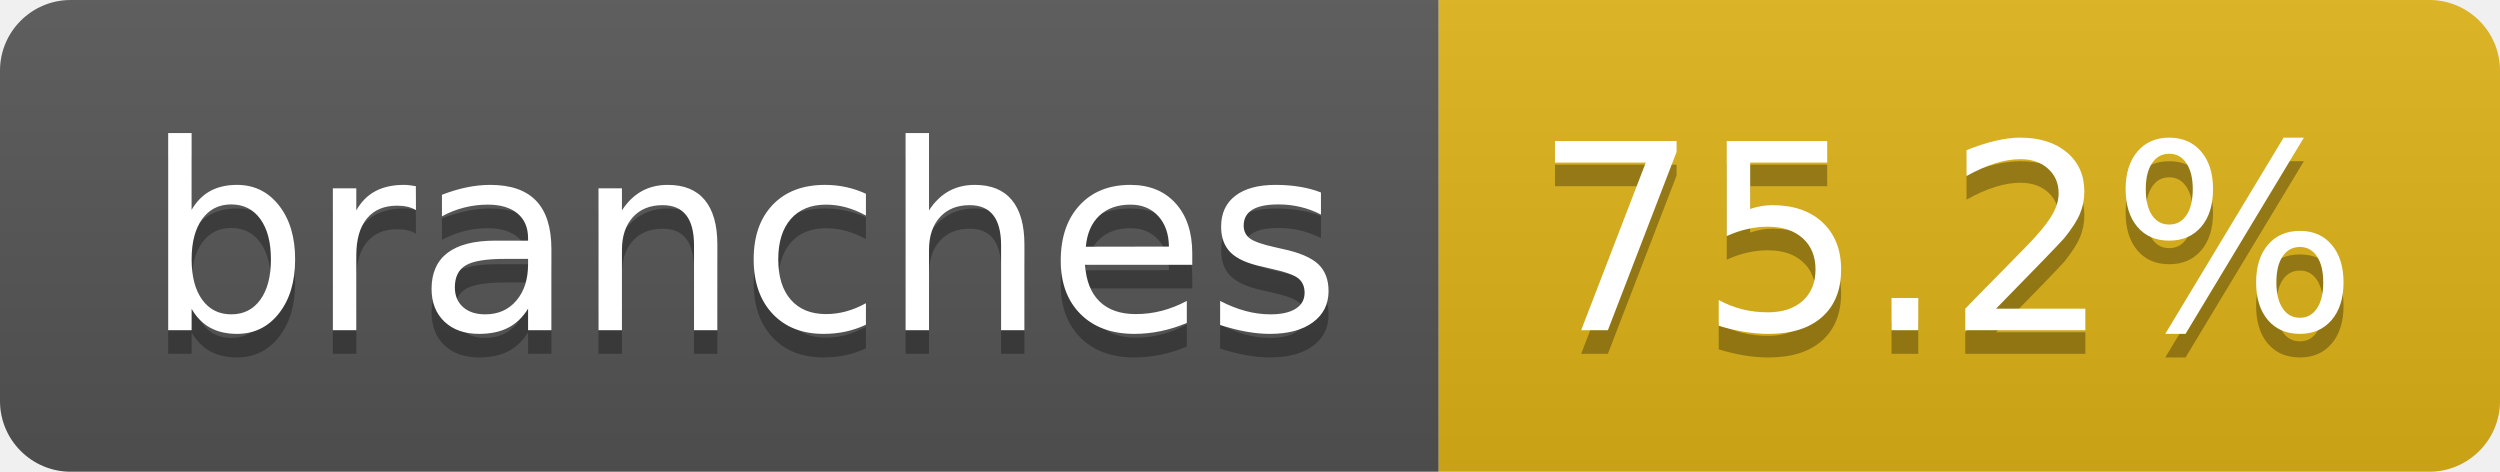
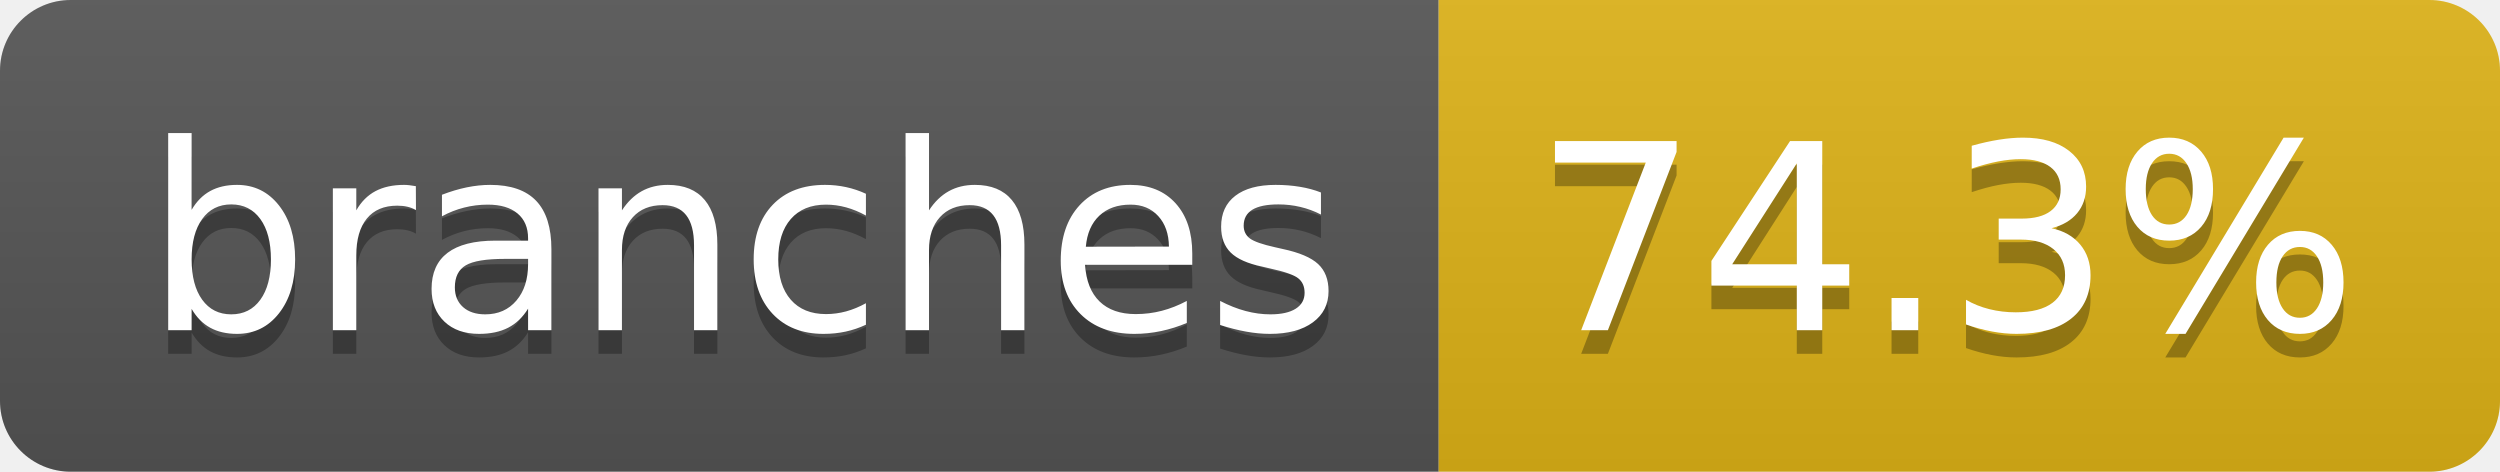
- <svg xmlns="http://www.w3.org/2000/svg" width="106" height="20" role="img" aria-label="branches: 75.2%">
+ <svg xmlns="http://www.w3.org/2000/svg" width="106" height="20" role="img" aria-label="branches: 74.3%">
  <linearGradient id="s" x2="0" y2="100%">
    <stop offset="0" stop-color="#bbb" stop-opacity=".1" />
    <stop offset="1" stop-opacity=".1" />
  </linearGradient>
  <clipPath id="r">
    <rect width="106" height="20" rx="3" fill="#fff" />
  </clipPath>
  <g clip-path="url(#r)">
    <rect width="61" height="20" fill="#555" />
    <rect x="61" width="45" height="20" fill="#dfb317" />
    <rect width="106" height="20" fill="url(#s)" />
  </g>
  <g fill="#fff" text-anchor="middle" font-family="Verdana,Geneva,DejaVu Sans,sans-serif" text-rendering="geometricPrecision" font-size="110">
    <text aria-hidden="true" x="315" y="150" fill="#010101" fill-opacity=".3" transform="scale(.1)" textLength="507">branches</text>
    <text x="315" y="140" transform="scale(.1)" fill="#fff" textLength="507">branches</text>
-     <text aria-hidden="true" x="825" y="150" fill="#010101" fill-opacity=".3" transform="scale(.1)" textLength="350">75.2%</text>
-     <text x="825" y="140" transform="scale(.1)" fill="#fff" textLength="350">75.2%</text>
+     <text aria-hidden="true" x="825" y="150" fill="#010101" fill-opacity=".3" transform="scale(.1)" textLength="350">74.3%</text>
+     <text x="825" y="140" transform="scale(.1)" fill="#fff" textLength="350">74.3%</text>
  </g>
</svg>
